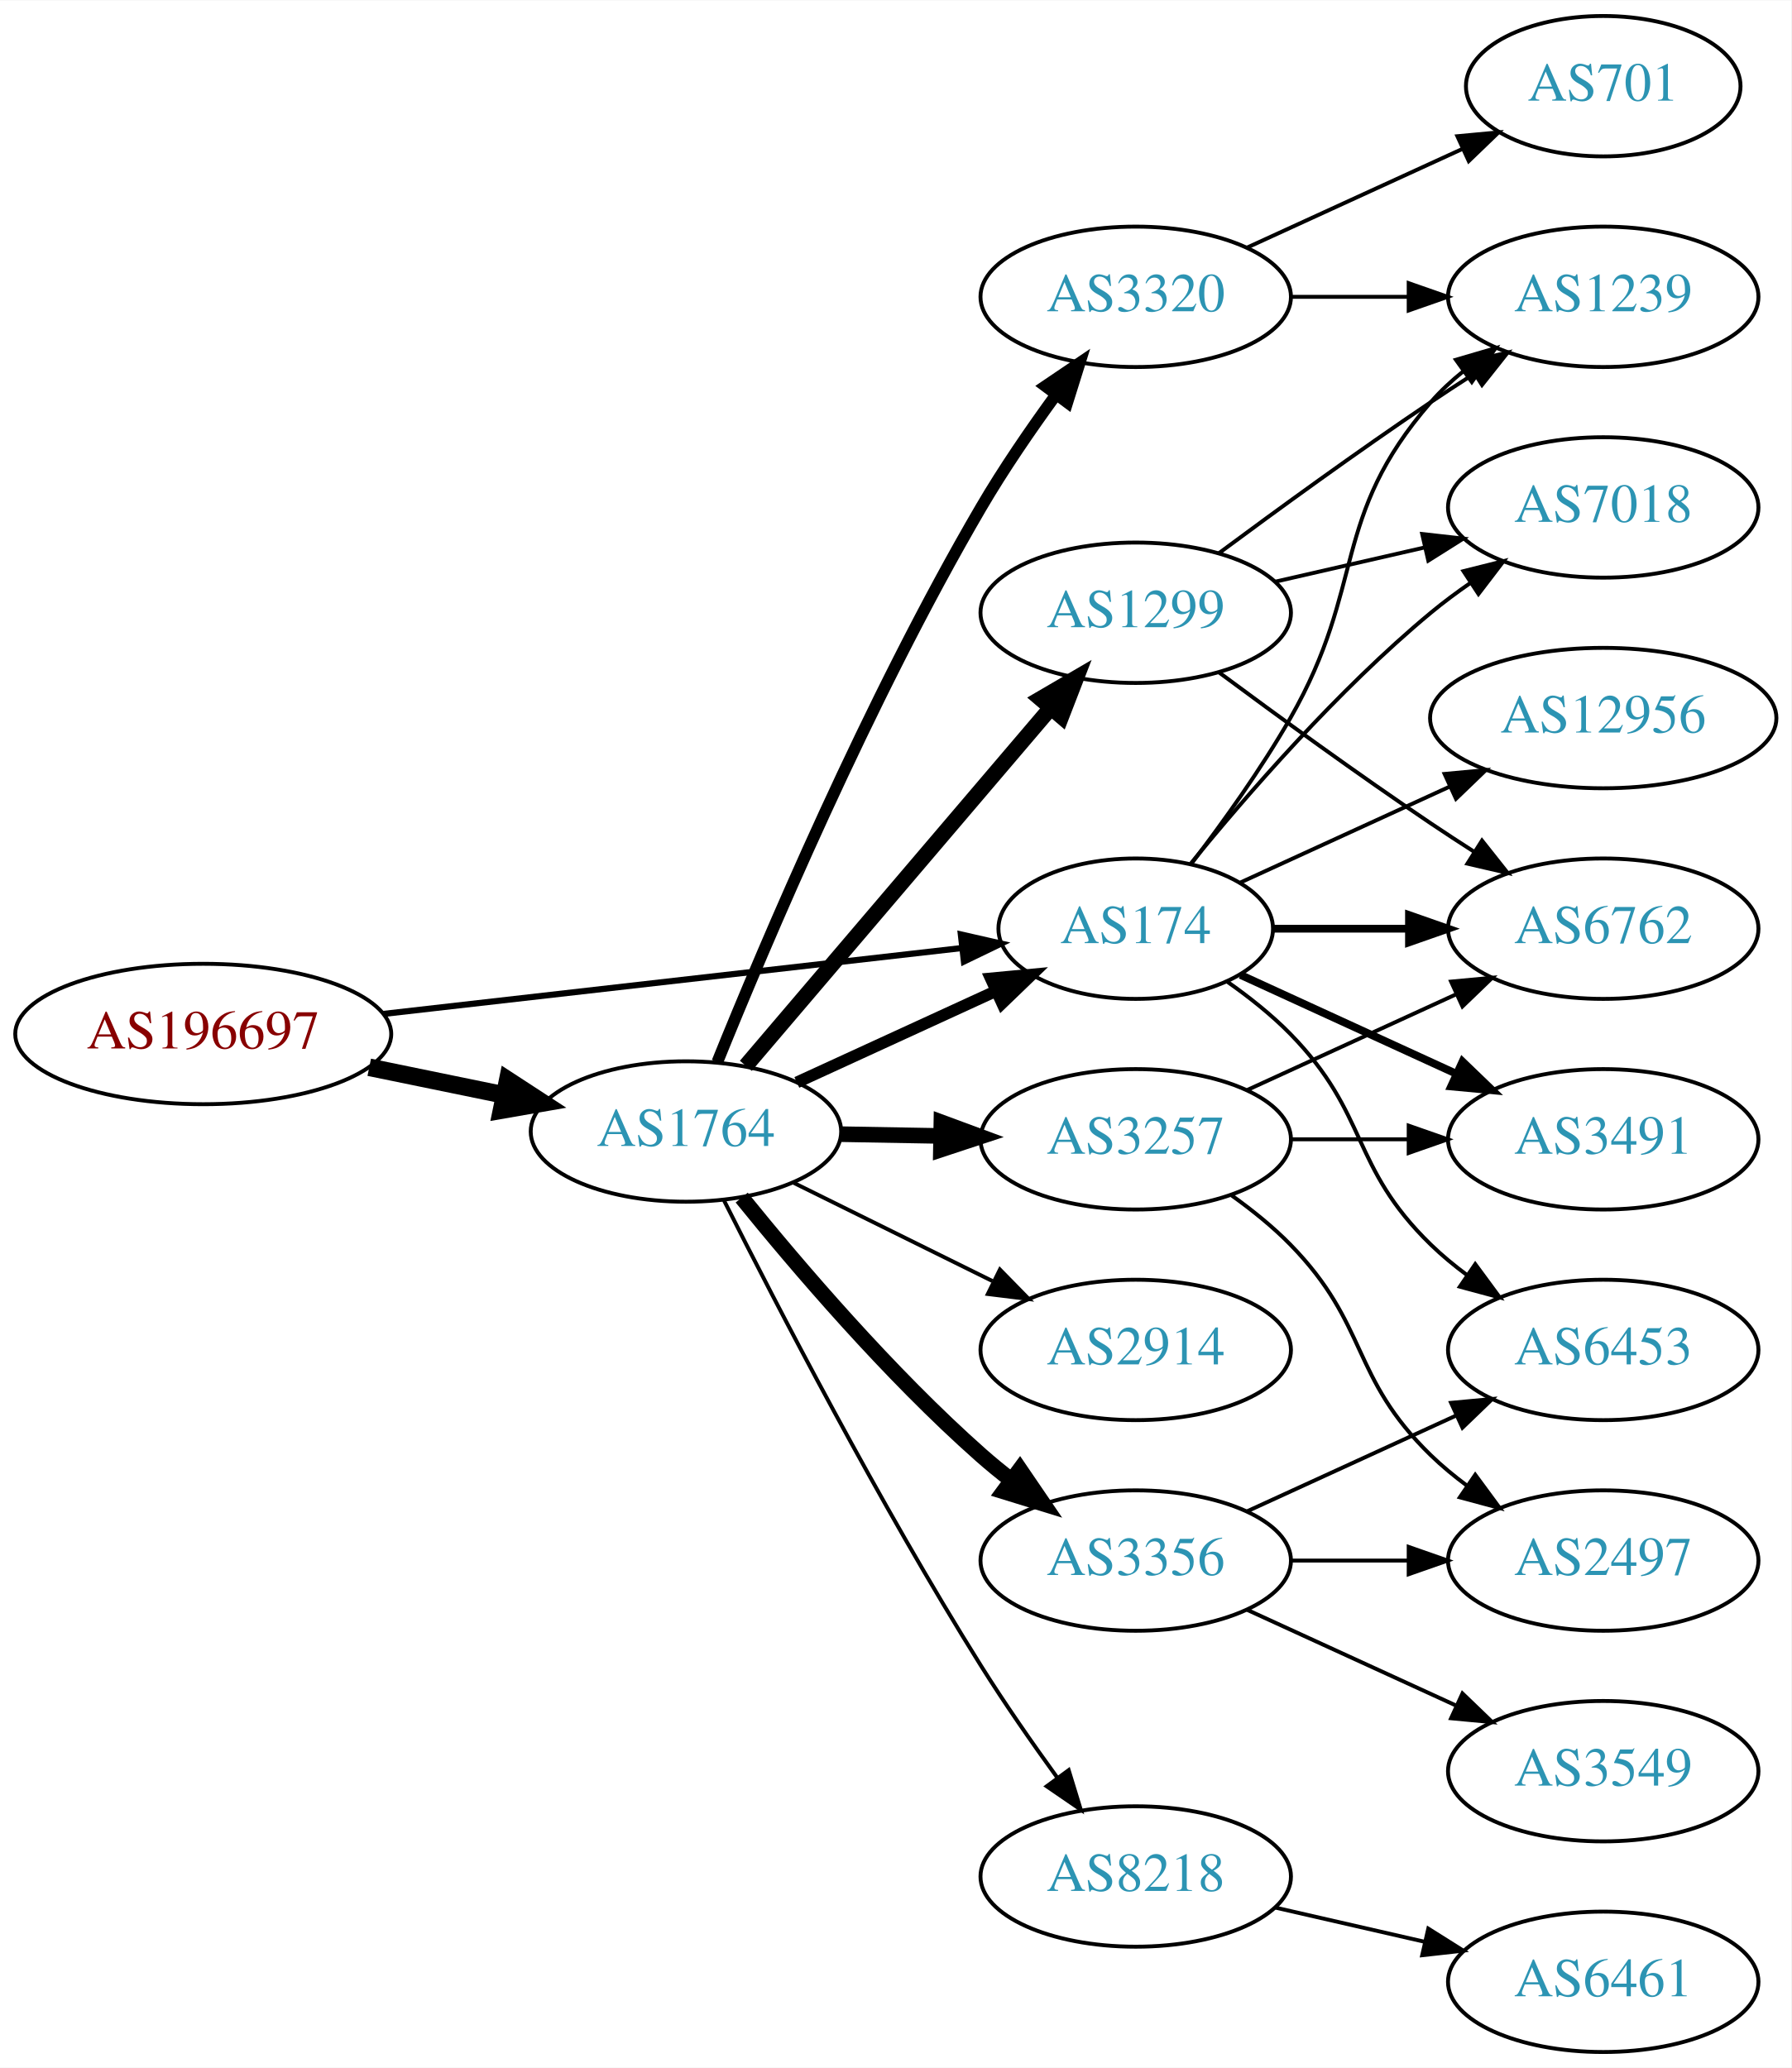
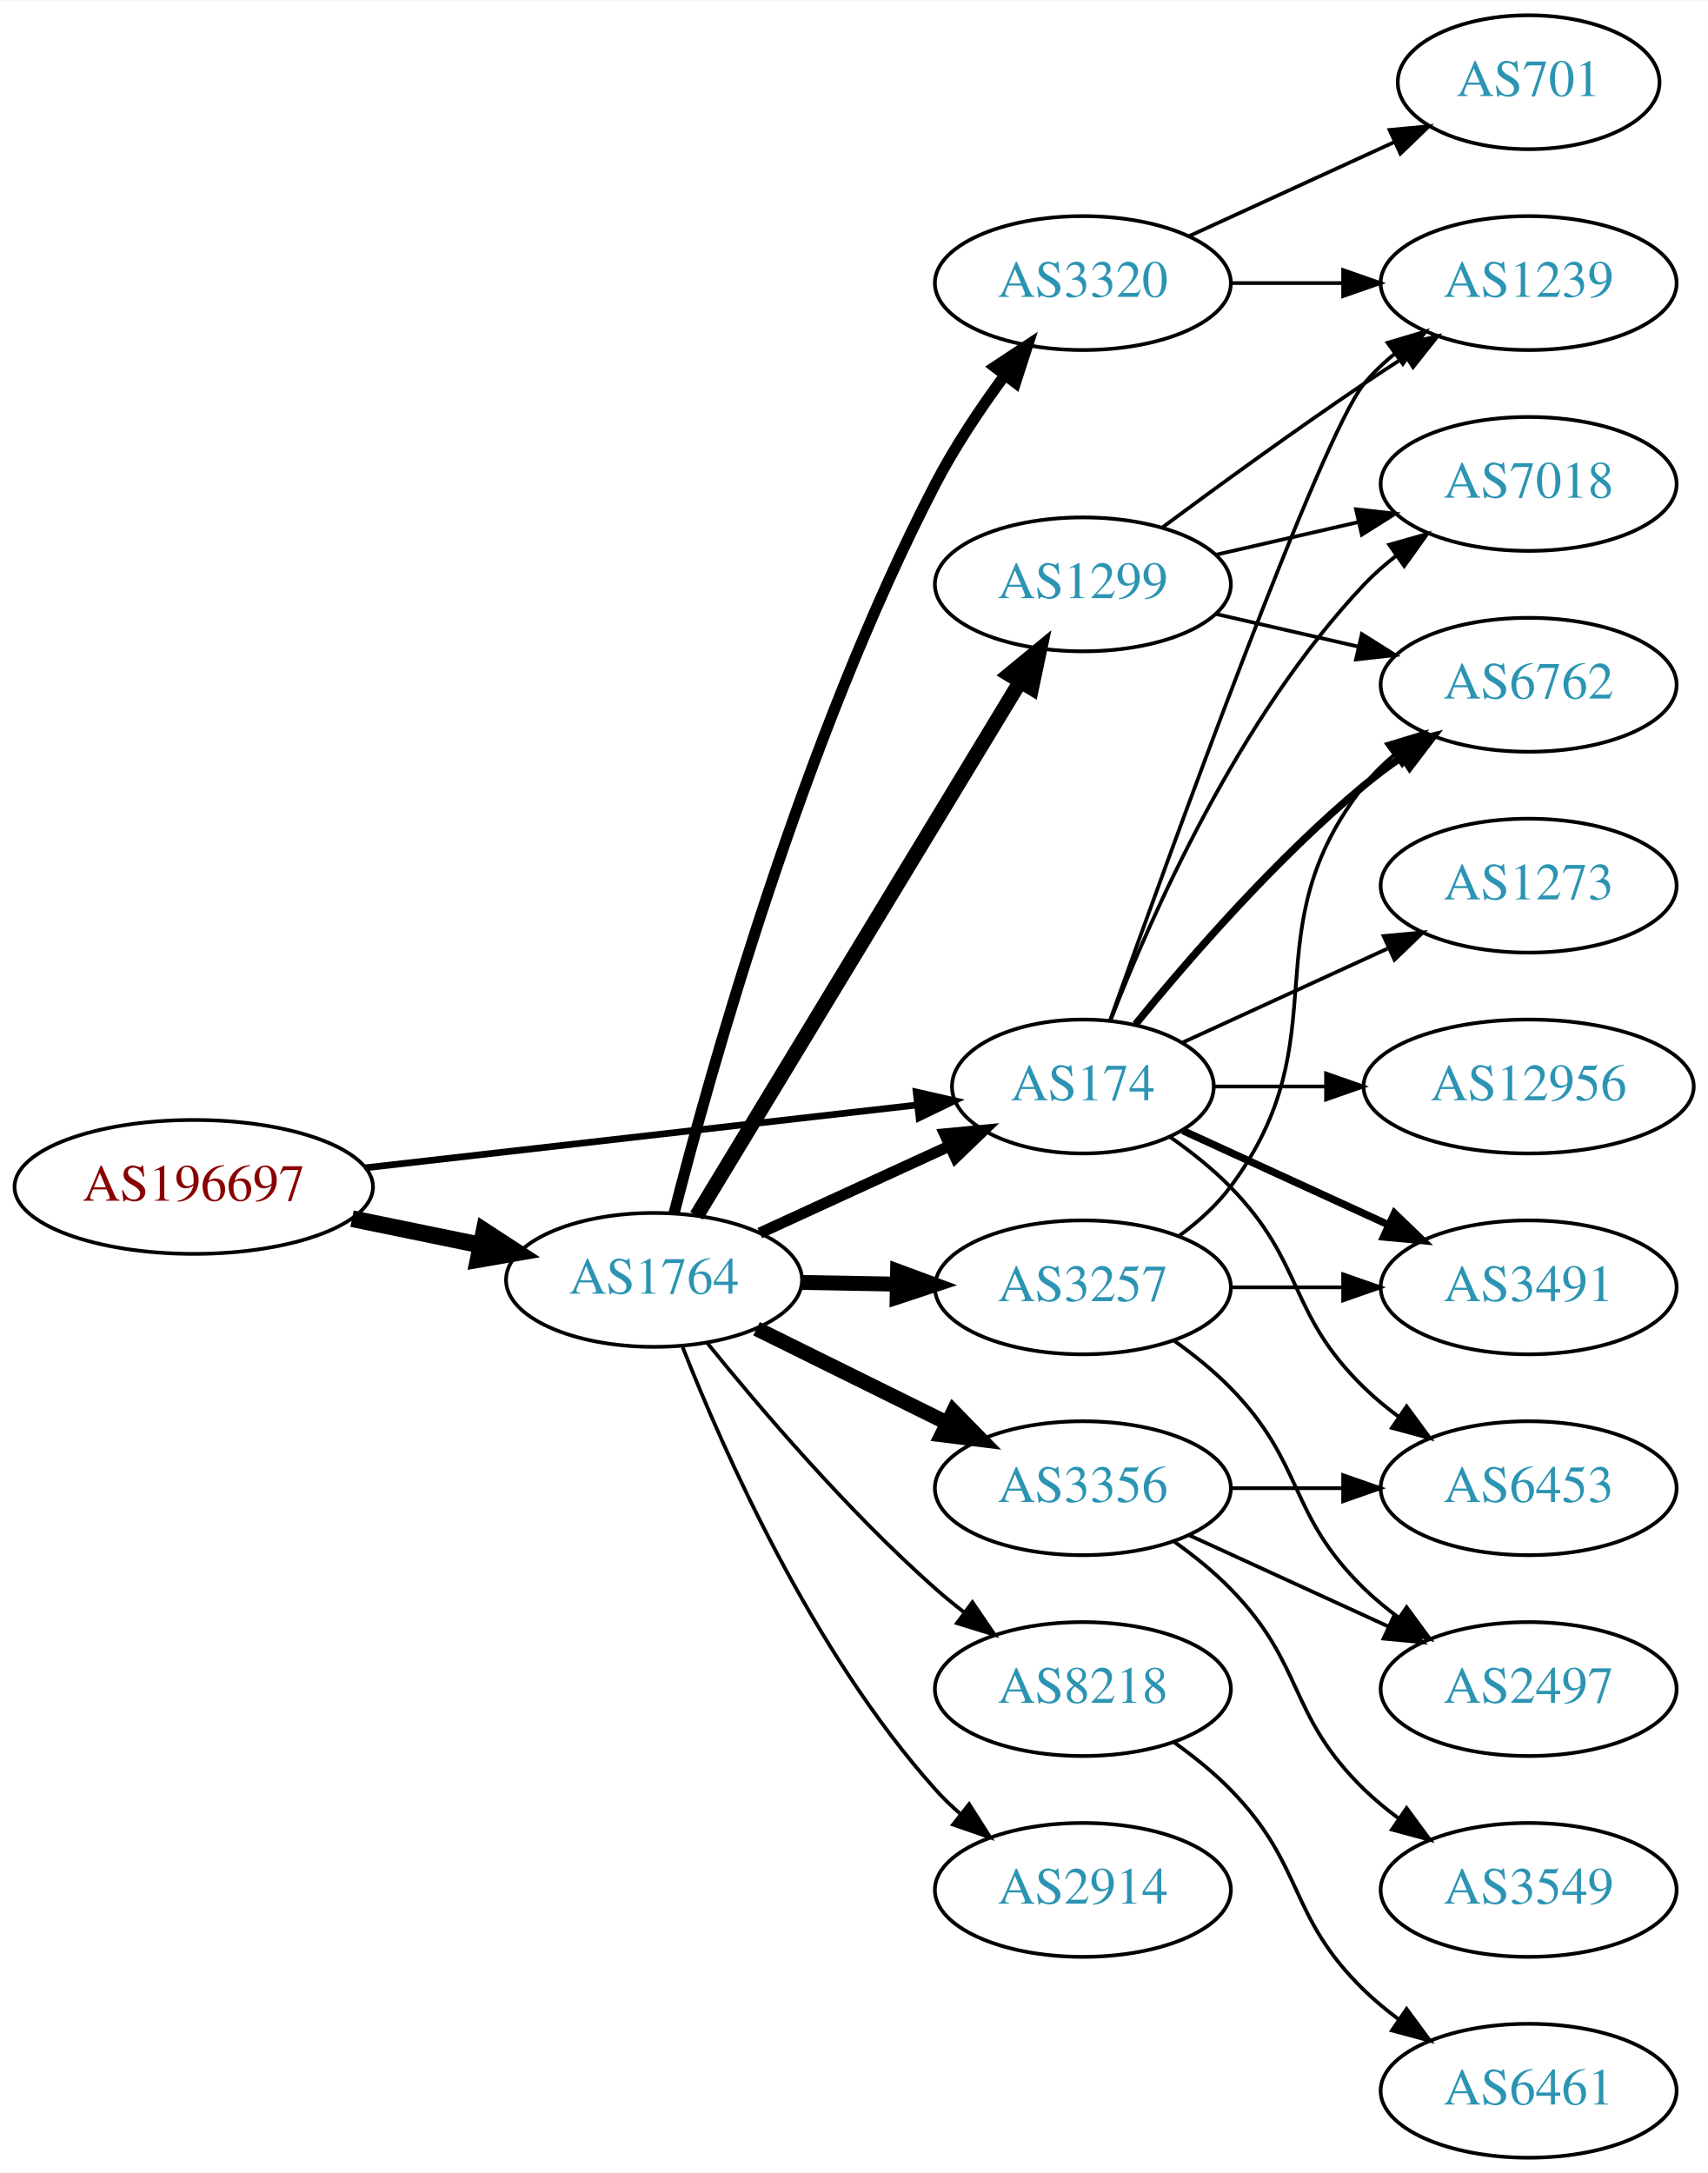
- <svg xmlns="http://www.w3.org/2000/svg" xmlns:xlink="http://www.w3.org/1999/xlink" width="459pt" height="530pt" viewBox="0.00 0.00 459.17 530.00">
-   <g id="graph0" class="graph" transform="scale(1 1) rotate(0) translate(4 526)">
-     <polygon fill="white" stroke="none" points="-4,4 -4,-526 455.17,-526 455.17,4 -4,4" />
+ <svg xmlns="http://www.w3.org/2000/svg" xmlns:xlink="http://www.w3.org/1999/xlink" width="459pt" height="584pt" viewBox="0.00 0.00 459.17 584.00">
+   <g id="graph0" class="graph" transform="scale(1 1) rotate(0) translate(4 580)">
+     <polygon fill="white" stroke="none" points="-4,4 -4,-580 455.17,-580 455.17,4 -4,4" />
    <g id="node1" class="node">
      <g id="a_node1">
        <a xlink:href="/asn/196697" xlink:title="AS196697 ~ Danube Data Center GmbH [AT]">
          <ellipse fill="#ffffff" stroke="black" cx="48.096" cy="-261" rx="48.192" ry="18" />
          <text text-anchor="middle" x="48.096" y="-257.3" font-family="Times,serif" font-size="14.00" fill="#880000">AS196697</text>
        </a>
      </g>
    </g>
    <g id="node2" class="node">
      <g id="a_node2">
        <a xlink:href="/asn/174" xlink:title="AS174 ~ Cogent Communications [US]">
          <ellipse fill="#ffffff" stroke="black" cx="287.131" cy="-288" rx="35.194" ry="18" />
          <text text-anchor="middle" x="287.131" y="-284.3" font-family="Times,serif" font-size="14.00" fill="#2c94b3">AS174</text>
        </a>
      </g>
    </g>
    <g id="edge1" class="edge">
-       <path fill="none" stroke="black" stroke-width="1.575" d="M94.238,-266.142C136.926,-271.004 200.551,-278.252 242.676,-283.05" />
-       <polygon fill="black" stroke="black" stroke-width="1.575" points="242.301,-286.53 252.633,-284.184 243.094,-279.575 242.301,-286.53" />
+       <path fill="none" stroke="black" stroke-width="1.8" d="M94.238,-266.142C136.926,-271.004 200.551,-278.252 242.676,-283.05" />
+       <polygon fill="black" stroke="black" stroke-width="1.8" points="242.301,-286.53 252.633,-284.184 243.094,-279.575 242.301,-286.53" />
    </g>
    <g id="node3" class="node">
      <g id="a_node3">
        <a xlink:href="/asn/1764" xlink:title="AS1764 ~ NEXTLAYER-AS [AT]">
          <ellipse fill="#ffffff" stroke="black" cx="171.838" cy="-236" rx="39.794" ry="18" />
          <text text-anchor="middle" x="171.838" y="-232.3" font-family="Times,serif" font-size="14.00" fill="#2c94b3">AS1764</text>
        </a>
      </g>
    </g>
    <g id="edge2" class="edge">
      <path fill="none" stroke="black" stroke-width="4.5" d="M90.652,-252.466C101.727,-250.192 113.754,-247.722 125.042,-245.404" />
      <polygon fill="black" stroke="black" stroke-width="4.5" points="126.15,-249.197 135.153,-243.328 124.565,-241.483 126.15,-249.197" />
    </g>
    <g id="node4" class="node">
      <g id="a_node4">
-         <a xlink:href="/asn/1239" xlink:title="AS1239 ~ Sprint [US]">
-           <ellipse fill="#ffffff" stroke="black" cx="406.973" cy="-450" rx="39.794" ry="18" />
-           <text text-anchor="middle" x="406.973" y="-446.3" font-family="Times,serif" font-size="14.00" fill="#2c94b3">AS1239</text>
+         <a xlink:href="/asn/6762" xlink:title="AS6762 ~ TELECOM ITALIA SPARKLE S.p.A. [IT]">
+           <ellipse fill="#ffffff" stroke="black" cx="406.973" cy="-396" rx="39.794" ry="18" />
+           <text text-anchor="middle" x="406.973" y="-392.3" font-family="Times,serif" font-size="14.00" fill="#2c94b3">AS6762</text>
        </a>
      </g>
    </g>
    <g id="edge3" class="edge">
-       <path fill="none" stroke="black" d="M301.592,-304.913C309.485,-315.27 319.335,-328.992 326.777,-342 346.342,-376.194 336.943,-393.258 362.777,-423 365.242,-425.838 368.079,-428.477 371.097,-430.906" />
-       <polygon fill="black" stroke="black" points="369.207,-433.858 379.375,-436.836 373.283,-428.167 369.207,-433.858" />
+       <path fill="none" stroke="black" stroke-width="2" d="M301.288,-304.743C315.374,-322.039 338.932,-349.223 362.777,-369 365.994,-371.668 369.494,-374.27 373.065,-376.741" />
+       <polygon fill="black" stroke="black" stroke-width="2" points="371.143,-379.666 381.421,-382.236 374.988,-373.817 371.143,-379.666" />
    </g>
    <g id="node5" class="node">
      <g id="a_node5">
-         <a xlink:href="/asn/7018" xlink:title="AS7018 ~ AT&amp;T Services, Inc. [US]">
-           <ellipse fill="#ffffff" stroke="black" cx="406.973" cy="-396" rx="39.794" ry="18" />
-           <text text-anchor="middle" x="406.973" y="-392.3" font-family="Times,serif" font-size="14.00" fill="#2c94b3">AS7018</text>
+         <a xlink:href="/asn/1239" xlink:title="AS1239 ~ Sprint [US]">
+           <ellipse fill="#ffffff" stroke="black" cx="406.973" cy="-504" rx="39.794" ry="18" />
+           <text text-anchor="middle" x="406.973" y="-500.3" font-family="Times,serif" font-size="14.00" fill="#2c94b3">AS1239</text>
        </a>
      </g>
    </g>
    <g id="edge4" class="edge">
-       <path fill="none" stroke="black" d="M301.288,-304.743C315.374,-322.039 338.932,-349.223 362.777,-369 365.994,-371.668 369.494,-374.27 373.065,-376.741" />
-       <polygon fill="black" stroke="black" points="371.143,-379.666 381.421,-382.236 374.988,-373.817 371.143,-379.666" />
+       <path fill="none" stroke="black" d="M294.461,-305.86C310.302,-350.267 351.211,-463.103 362.777,-477 365.182,-479.889 367.979,-482.563 370.971,-485.013" />
+       <polygon fill="black" stroke="black" points="369.059,-487.95 379.214,-490.973 373.161,-482.277 369.059,-487.95" />
    </g>
    <g id="node6" class="node">
      <g id="a_node6">
        <a xlink:href="/asn/12956" xlink:title="AS12956 ~ TELXIUS [ES]">
-           <ellipse fill="#ffffff" stroke="black" cx="406.973" cy="-342" rx="44.393" ry="18" />
-           <text text-anchor="middle" x="406.973" y="-338.3" font-family="Times,serif" font-size="14.00" fill="#2c94b3">AS12956</text>
+           <ellipse fill="#ffffff" stroke="black" cx="406.973" cy="-288" rx="44.393" ry="18" />
+           <text text-anchor="middle" x="406.973" y="-284.3" font-family="Times,serif" font-size="14.00" fill="#2c94b3">AS12956</text>
        </a>
      </g>
    </g>
    <g id="edge5" class="edge">
-       <path fill="none" stroke="black" d="M313.992,-299.851C329.655,-307.028 349.927,-316.317 367.452,-324.348" />
-       <polygon fill="black" stroke="black" points="366.31,-327.675 376.859,-328.659 369.226,-321.311 366.31,-327.675" />
+       <path fill="none" stroke="black" d="M322.533,-288C331.908,-288 342.291,-288 352.457,-288" />
+       <polygon fill="black" stroke="black" points="352.506,-291.5 362.506,-288 352.506,-284.5 352.506,-291.5" />
    </g>
    <g id="node7" class="node">
      <g id="a_node7">
-         <a xlink:href="/asn/6762" xlink:title="AS6762 ~ TELECOM ITALIA SPARKLE S.p.A. [IT]">
-           <ellipse fill="#ffffff" stroke="black" cx="406.973" cy="-288" rx="39.794" ry="18" />
-           <text text-anchor="middle" x="406.973" y="-284.3" font-family="Times,serif" font-size="14.00" fill="#2c94b3">AS6762</text>
+         <a xlink:href="/asn/1273" xlink:title="AS1273 ~ Vodafone Group PLC [EU]">
+           <ellipse fill="#ffffff" stroke="black" cx="406.973" cy="-342" rx="39.794" ry="18" />
+           <text text-anchor="middle" x="406.973" y="-338.3" font-family="Times,serif" font-size="14.00" fill="#2c94b3">AS1273</text>
        </a>
      </g>
    </g>
    <g id="edge6" class="edge">
-       <path fill="none" stroke="black" stroke-width="2" d="M322.533,-288C333.357,-288 345.524,-288 357.151,-288" />
-       <polygon fill="black" stroke="black" stroke-width="2" points="357.182,-291.5 367.182,-288 357.182,-284.5 357.182,-291.5" />
+       <path fill="none" stroke="black" d="M313.992,-299.851C330.113,-307.238 351.115,-316.862 368.98,-325.048" />
+       <polygon fill="black" stroke="black" points="367.983,-328.441 378.532,-329.425 370.899,-322.077 367.983,-328.441" />
    </g>
    <g id="node8" class="node">
      <g id="a_node8">
-         <a xlink:href="/asn/6453" xlink:title="AS6453 ~ TATA COMMUNICATIONS (AMERICA) INC [US]">
-           <ellipse fill="#ffffff" stroke="black" cx="406.973" cy="-180" rx="39.794" ry="18" />
-           <text text-anchor="middle" x="406.973" y="-176.3" font-family="Times,serif" font-size="14.00" fill="#2c94b3">AS6453</text>
+         <a xlink:href="/asn/7018" xlink:title="AS7018 ~ AT&amp;T Services, Inc. [US]">
+           <ellipse fill="#ffffff" stroke="black" cx="406.973" cy="-450" rx="39.794" ry="18" />
+           <text text-anchor="middle" x="406.973" y="-446.3" font-family="Times,serif" font-size="14.00" fill="#2c94b3">AS7018</text>
        </a>
      </g>
    </g>
    <g id="edge7" class="edge">
-       <path fill="none" stroke="black" d="M310.514,-274.468C316.156,-270.51 321.969,-265.914 326.777,-261 346.95,-240.383 342.084,-227.094 362.777,-207 365.623,-204.237 368.796,-201.614 372.096,-199.166" />
-       <polygon fill="black" stroke="black" points="374.162,-201.994 380.444,-193.462 370.213,-196.214 374.162,-201.994" />
+       <path fill="none" stroke="black" d="M294.654,-305.994C305.404,-333.728 329.062,-387.429 362.777,-423 365.363,-425.728 368.281,-428.294 371.349,-430.677" />
+       <polygon fill="black" stroke="black" points="369.503,-433.658 379.697,-436.543 373.527,-427.93 369.503,-433.658" />
    </g>
    <g id="node9" class="node">
      <g id="a_node9">
        <a xlink:href="/asn/3491" xlink:title="AS3491 ~ PCCW Global, Inc. [US]">
          <ellipse fill="#ffffff" stroke="black" cx="406.973" cy="-234" rx="39.794" ry="18" />
          <text text-anchor="middle" x="406.973" y="-230.3" font-family="Times,serif" font-size="14.00" fill="#2c94b3">AS3491</text>
        </a>
      </g>
    </g>
    <g id="edge8" class="edge">
      <path fill="none" stroke="black" stroke-width="2" d="M313.992,-276.149C330.113,-268.762 351.115,-259.138 368.98,-250.952" />
      <polygon fill="black" stroke="black" stroke-width="2" points="370.899,-253.923 378.532,-246.575 367.983,-247.559 370.899,-253.923" />
    </g>
-     <g id="edge12" class="edge">
+     <g id="node10" class="node">
+       <g id="a_node10">
+         <a xlink:href="/asn/6453" xlink:title="AS6453 ~ TATA COMMUNICATIONS (AMERICA) INC [US]">
+           <ellipse fill="#ffffff" stroke="black" cx="406.973" cy="-180" rx="39.794" ry="18" />
+           <text text-anchor="middle" x="406.973" y="-176.3" font-family="Times,serif" font-size="14.00" fill="#2c94b3">AS6453</text>
+         </a>
+       </g>
+     </g>
+     <g id="edge9" class="edge">
+       <path fill="none" stroke="black" d="M310.514,-274.468C316.156,-270.51 321.969,-265.914 326.777,-261 346.95,-240.383 342.084,-227.094 362.777,-207 365.623,-204.237 368.796,-201.614 372.096,-199.166" />
+       <polygon fill="black" stroke="black" points="374.162,-201.994 380.444,-193.462 370.213,-196.214 374.162,-201.994" />
+     </g>
+     <g id="edge16" class="edge">
      <path fill="none" stroke="black" stroke-width="3" d="M200.263,-248.588C215.591,-255.623 234.85,-264.463 251.242,-271.987" />
      <polygon fill="black" stroke="black" stroke-width="3" points="249.963,-275.25 260.511,-276.241 252.883,-268.889 249.963,-275.25" />
-     </g>
-     <g id="node10" class="node">
-       <g id="a_node10">
-         <a xlink:href="/asn/3320" xlink:title="AS3320 ~ DTAG [DE]">
-           <ellipse fill="#ffffff" stroke="black" cx="287.131" cy="-450" rx="39.794" ry="18" />
-           <text text-anchor="middle" x="287.131" y="-446.3" font-family="Times,serif" font-size="14.00" fill="#2c94b3">AS3320</text>
-         </a>
-       </g>
-     </g>
-     <g id="edge9" class="edge">
-       <path fill="none" stroke="black" stroke-width="3" d="M179.88,-253.819C192.065,-283.949 218.565,-346.511 247.484,-396 253.215,-405.806 260.258,-416.062 266.755,-424.969" />
-       <polygon fill="black" stroke="black" stroke-width="3" points="263.979,-427.102 272.756,-433.037 269.596,-422.924 263.979,-427.102" />
    </g>
    <g id="node11" class="node">
      <g id="a_node11">
        <a xlink:href="/asn/3257" xlink:title="AS3257 ~ GTT [DE]">
          <ellipse fill="#ffffff" stroke="black" cx="287.131" cy="-234" rx="39.794" ry="18" />
          <text text-anchor="middle" x="287.131" y="-230.3" font-family="Times,serif" font-size="14.00" fill="#2c94b3">AS3257</text>
        </a>
      </g>
    </g>
    <g id="edge10" class="edge">
      <path fill="none" stroke="black" stroke-width="4" d="M211.51,-235.317C219.713,-235.172 228.477,-235.018 237.009,-234.867" />
      <polygon fill="black" stroke="black" stroke-width="4" points="237.312,-238.362 247.248,-234.686 237.188,-231.364 237.312,-238.362" />
    </g>
    <g id="node12" class="node">
      <g id="a_node12">
-         <a xlink:href="/asn/2914" xlink:title="AS2914 ~ NTT America, Inc. [US]">
+         <a xlink:href="/asn/3356" xlink:title="AS3356 ~ Level 3 Parent, LLC [US]">
          <ellipse fill="#ffffff" stroke="black" cx="287.131" cy="-180" rx="39.794" ry="18" />
-           <text text-anchor="middle" x="287.131" y="-176.3" font-family="Times,serif" font-size="14.00" fill="#2c94b3">AS2914</text>
+           <text text-anchor="middle" x="287.131" y="-176.3" font-family="Times,serif" font-size="14.00" fill="#2c94b3">AS3356</text>
        </a>
      </g>
    </g>
    <g id="edge11" class="edge">
-       <path fill="none" stroke="black" d="M199.4,-222.87C214.599,-215.358 233.868,-205.833 250.382,-197.67" />
-       <polygon fill="black" stroke="black" points="252.321,-200.616 259.735,-193.047 249.22,-194.341 252.321,-200.616" />
+       <path fill="none" stroke="black" stroke-width="4" d="M199.4,-222.87C214.599,-215.358 233.868,-205.833 250.382,-197.67" />
+       <polygon fill="black" stroke="black" stroke-width="4" points="252.321,-200.616 259.735,-193.047 249.22,-194.341 252.321,-200.616" />
    </g>
    <g id="node13" class="node">
      <g id="a_node13">
-         <a xlink:href="/asn/3356" xlink:title="AS3356 ~ Level 3 Parent, LLC [US]">
-           <ellipse fill="#ffffff" stroke="black" cx="287.131" cy="-126" rx="39.794" ry="18" />
-           <text text-anchor="middle" x="287.131" y="-122.3" font-family="Times,serif" font-size="14.00" fill="#2c94b3">AS3356</text>
-         </a>
-       </g>
-     </g>
-     <g id="edge13" class="edge">
-       <path fill="none" stroke="black" stroke-width="4" d="M186.127,-219.059C200.32,-201.511 223.965,-173.798 247.484,-153 249.937,-150.831 252.567,-148.681 255.258,-146.597" />
-       <polygon fill="black" stroke="black" stroke-width="4" points="257.434,-149.341 263.403,-140.587 253.278,-143.708 257.434,-149.341" />
+         <a xlink:href="/asn/2914" xlink:title="AS2914 ~ NTT America, Inc. [US]">
+           <ellipse fill="#ffffff" stroke="black" cx="287.131" cy="-72" rx="39.794" ry="18" />
+           <text text-anchor="middle" x="287.131" y="-68.3" font-family="Times,serif" font-size="14.00" fill="#2c94b3">AS2914</text>
+         </a>
+       </g>
+     </g>
+     <g id="edge12" class="edge">
+       <path fill="none" stroke="black" d="M179.523,-217.944C190.489,-190.074 214.432,-135.939 247.484,-99 249.48,-96.77 251.694,-94.626 254.023,-92.589" />
+       <polygon fill="black" stroke="black" points="256.554,-95.05 262.236,-86.108 252.218,-89.555 256.554,-95.05" />
    </g>
    <g id="node14" class="node">
      <g id="a_node14">
        <a xlink:href="/asn/8218" xlink:title="AS8218 ~ legacy Neotelecoms [FR]">
-           <ellipse fill="#ffffff" stroke="black" cx="287.131" cy="-45" rx="39.794" ry="18" />
-           <text text-anchor="middle" x="287.131" y="-41.3" font-family="Times,serif" font-size="14.00" fill="#2c94b3">AS8218</text>
-         </a>
-       </g>
-     </g>
-     <g id="edge14" class="edge">
-       <path fill="none" stroke="black" d="M181.599,-218.309C194.909,-191.823 221.441,-140.537 247.484,-99 253.518,-89.378 260.631,-79.164 267.099,-70.24" />
-       <polygon fill="black" stroke="black" points="269.949,-72.271 273.046,-62.139 264.307,-68.128 269.949,-72.271" />
+           <ellipse fill="#ffffff" stroke="black" cx="287.131" cy="-126" rx="39.794" ry="18" />
+           <text text-anchor="middle" x="287.131" y="-122.3" font-family="Times,serif" font-size="14.00" fill="#2c94b3">AS8218</text>
+         </a>
+       </g>
+     </g>
+     <g id="edge13" class="edge">
+       <path fill="none" stroke="black" d="M186.127,-219.059C200.32,-201.511 223.965,-173.798 247.484,-153 249.937,-150.831 252.567,-148.681 255.258,-146.597" />
+       <polygon fill="black" stroke="black" points="257.434,-149.341 263.403,-140.587 253.278,-143.708 257.434,-149.341" />
    </g>
    <g id="node15" class="node">
      <g id="a_node15">
        <a xlink:href="/asn/1299" xlink:title="AS1299 ~ Telia Carrier [EU]">
-           <ellipse fill="#ffffff" stroke="black" cx="287.131" cy="-369" rx="39.794" ry="18" />
-           <text text-anchor="middle" x="287.131" y="-365.3" font-family="Times,serif" font-size="14.00" fill="#2c94b3">AS1299</text>
+           <ellipse fill="#ffffff" stroke="black" cx="287.131" cy="-423" rx="39.794" ry="18" />
+           <text text-anchor="middle" x="287.131" y="-419.3" font-family="Times,serif" font-size="14.00" fill="#2c94b3">AS1299</text>
+         </a>
+       </g>
+     </g>
+     <g id="edge14" class="edge">
+       <path fill="none" stroke="black" stroke-width="4" d="M183.293,-253.257C203.223,-286.154 246.758,-358.011 270.286,-396.846" />
+       <polygon fill="black" stroke="black" stroke-width="4" points="267.361,-398.773 275.536,-405.513 273.348,-395.146 267.361,-398.773" />
+     </g>
+     <g id="node16" class="node">
+       <g id="a_node16">
+         <a xlink:href="/asn/3320" xlink:title="AS3320 ~ DTAG [DE]">
+           <ellipse fill="#ffffff" stroke="black" cx="287.131" cy="-504" rx="39.794" ry="18" />
+           <text text-anchor="middle" x="287.131" y="-500.3" font-family="Times,serif" font-size="14.00" fill="#2c94b3">AS3320</text>
        </a>
      </g>
    </g>
    <g id="edge15" class="edge">
-       <path fill="none" stroke="black" stroke-width="4" d="M187.187,-252.845C206.936,-276.029 242.622,-317.923 265.308,-344.555" />
-       <polygon fill="black" stroke="black" stroke-width="4" points="262.75,-346.949 271.899,-352.292 268.079,-342.41 262.75,-346.949" />
-     </g>
-     <g id="edge20" class="edge">
-       <path fill="none" stroke="black" d="M327.044,-450C336.597,-450 346.947,-450 356.909,-450" />
-       <polygon fill="black" stroke="black" points="357.102,-453.5 367.102,-450 357.102,-446.5 357.102,-453.5" />
-     </g>
-     <g id="node17" class="node">
-       <g id="a_node17">
-         <a xlink:href="/asn/701" xlink:title="AS701 ~ UUNET [US]">
-           <ellipse fill="#ffffff" stroke="black" cx="406.973" cy="-504" rx="35.194" ry="18" />
-           <text text-anchor="middle" x="406.973" y="-500.3" font-family="Times,serif" font-size="14.00" fill="#2c94b3">AS701</text>
-         </a>
-       </g>
-     </g>
-     <g id="edge19" class="edge">
-       <path fill="none" stroke="black" d="M315.76,-462.661C332.176,-470.183 353.158,-479.798 370.754,-487.861" />
-       <polygon fill="black" stroke="black" points="369.583,-491.174 380.132,-492.158 372.499,-484.811 369.583,-491.174" />
-     </g>
-     <g id="edge18" class="edge">
-       <path fill="none" stroke="black" d="M315.76,-246.661C331.717,-253.973 351.987,-263.261 369.27,-271.181" />
-       <polygon fill="black" stroke="black" points="367.969,-274.435 378.518,-275.419 370.885,-268.071 367.969,-274.435" />
-     </g>
-     <g id="edge17" class="edge">
+       <path fill="none" stroke="black" stroke-width="3" d="M177.219,-253.896C186.832,-291.555 211.8,-381.186 247.484,-450 252.713,-460.082 259.64,-470.402 266.185,-479.283" />
+       <polygon fill="black" stroke="black" stroke-width="3" points="263.44,-481.454 272.275,-487.302 269.014,-477.221 263.44,-481.454" />
+     </g>
+     <g id="edge21" class="edge">
+       <path fill="none" stroke="black" d="M313.062,-247.882C318.138,-251.611 323.056,-256.016 326.777,-261 357.049,-301.542 331.479,-329.246 362.777,-369 365.102,-371.953 367.846,-374.67 370.805,-377.147" />
+       <polygon fill="black" stroke="black" points="368.865,-380.064 379.002,-383.145 372.998,-374.415 368.865,-380.064" />
+     </g>
+     <g id="edge23" class="edge">
      <path fill="none" stroke="black" d="M327.044,-234C336.597,-234 346.947,-234 356.909,-234" />
      <polygon fill="black" stroke="black" points="357.102,-237.5 367.102,-234 357.102,-230.5 357.102,-237.5" />
    </g>
-     <g id="node16" class="node">
-       <g id="a_node16">
+     <g id="node18" class="node">
+       <g id="a_node18">
        <a xlink:href="/asn/2497" xlink:title="AS2497 ~ Internet Initiative Japan Inc. [JP]">
          <ellipse fill="#ffffff" stroke="black" cx="406.973" cy="-126" rx="39.794" ry="18" />
          <text text-anchor="middle" x="406.973" y="-122.3" font-family="Times,serif" font-size="14.00" fill="#2c94b3">AS2497</text>
        </a>
      </g>
    </g>
-     <g id="edge16" class="edge">
+     <g id="edge22" class="edge">
      <path fill="none" stroke="black" d="M311.725,-219.611C316.981,-215.852 322.313,-211.563 326.777,-207 346.95,-186.383 342.084,-173.094 362.777,-153 365.623,-150.237 368.796,-147.614 372.096,-145.166" />
      <polygon fill="black" stroke="black" points="374.162,-147.994 380.444,-139.462 370.213,-142.214 374.162,-147.994" />
    </g>
-     <g id="edge23" class="edge">
-       <path fill="none" stroke="black" d="M315.76,-138.661C331.717,-145.973 351.987,-155.261 369.27,-163.181" />
-       <polygon fill="black" stroke="black" points="367.969,-166.435 378.518,-167.419 370.885,-160.071 367.969,-166.435" />
-     </g>
-     <g id="edge22" class="edge">
-       <path fill="none" stroke="black" d="M327.044,-126C336.597,-126 346.947,-126 356.909,-126" />
-       <polygon fill="black" stroke="black" points="357.102,-129.5 367.102,-126 357.102,-122.5 357.102,-129.5" />
-     </g>
-     <g id="node18" class="node">
-       <g id="a_node18">
+     <g id="edge28" class="edge">
+       <path fill="none" stroke="black" d="M327.044,-180C336.597,-180 346.947,-180 356.909,-180" />
+       <polygon fill="black" stroke="black" points="357.102,-183.5 367.102,-180 357.102,-176.5 357.102,-183.5" />
+     </g>
+     <g id="edge27" class="edge">
+       <path fill="none" stroke="black" d="M315.76,-167.339C331.717,-160.027 351.987,-150.739 369.27,-142.819" />
+       <polygon fill="black" stroke="black" points="370.885,-145.929 378.518,-138.581 367.969,-139.565 370.885,-145.929" />
+     </g>
+     <g id="node20" class="node">
+       <g id="a_node20">
        <a xlink:href="/asn/3549" xlink:title="AS3549 ~ Level 3 Parent, LLC [US]">
          <ellipse fill="#ffffff" stroke="black" cx="406.973" cy="-72" rx="39.794" ry="18" />
          <text text-anchor="middle" x="406.973" y="-68.3" font-family="Times,serif" font-size="14.00" fill="#2c94b3">AS3549</text>
        </a>
      </g>
    </g>
-     <g id="edge21" class="edge">
-       <path fill="none" stroke="black" d="M315.76,-113.339C331.717,-106.027 351.987,-96.739 369.27,-88.819" />
-       <polygon fill="black" stroke="black" points="370.885,-91.929 378.518,-84.581 367.969,-85.565 370.885,-91.929" />
-     </g>
-     <g id="node19" class="node">
-       <g id="a_node19">
+     <g id="edge26" class="edge">
+       <path fill="none" stroke="black" d="M311.725,-165.611C316.981,-161.852 322.313,-157.563 326.777,-153 346.95,-132.383 342.084,-119.094 362.777,-99 365.623,-96.237 368.796,-93.614 372.096,-91.166" />
+       <polygon fill="black" stroke="black" points="374.162,-93.993 380.444,-85.462 370.213,-88.214 374.162,-93.993" />
+     </g>
+     <g id="node17" class="node">
+       <g id="a_node17">
        <a xlink:href="/asn/6461" xlink:title="AS6461 ~ Zayo Bandwidth [US]">
          <ellipse fill="#ffffff" stroke="black" cx="406.973" cy="-18" rx="39.794" ry="18" />
          <text text-anchor="middle" x="406.973" y="-14.3" font-family="Times,serif" font-size="14.00" fill="#2c94b3">AS6461</text>
        </a>
      </g>
    </g>
+     <g id="edge17" class="edge">
+       <path fill="none" stroke="black" d="M311.725,-111.611C316.981,-107.852 322.313,-103.563 326.777,-99 346.95,-78.383 342.084,-65.094 362.777,-45 365.623,-42.237 368.796,-39.614 372.096,-37.166" />
+       <polygon fill="black" stroke="black" points="374.162,-39.993 380.444,-31.462 370.213,-34.214 374.162,-39.993" />
+     </g>
+     <g id="edge18" class="edge">
+       <path fill="none" stroke="black" d="M322.85,-415.045C334.85,-412.296 348.471,-409.175 361.164,-406.267" />
+       <polygon fill="black" stroke="black" points="362.129,-409.636 371.095,-403.991 360.566,-402.813 362.129,-409.636" />
+     </g>
+     <g id="edge20" class="edge">
+       <path fill="none" stroke="black" d="M308.461,-438.277C323.324,-449.304 344.068,-464.407 362.777,-477 366.326,-479.389 370.077,-481.839 373.825,-484.242" />
+       <polygon fill="black" stroke="black" points="372.151,-487.325 382.474,-489.712 375.893,-481.409 372.151,-487.325" />
+     </g>
+     <g id="edge19" class="edge">
+       <path fill="none" stroke="black" d="M322.85,-430.955C334.85,-433.704 348.471,-436.825 361.164,-439.733" />
+       <polygon fill="black" stroke="black" points="360.566,-443.187 371.095,-442.009 362.129,-436.364 360.566,-443.187" />
+     </g>
+     <g id="edge25" class="edge">
+       <path fill="none" stroke="black" d="M327.044,-504C336.597,-504 346.947,-504 356.909,-504" />
+       <polygon fill="black" stroke="black" points="357.102,-507.5 367.102,-504 357.102,-500.5 357.102,-507.5" />
+     </g>
+     <g id="node19" class="node">
+       <g id="a_node19">
+         <a xlink:href="/asn/701" xlink:title="AS701 ~ UUNET [US]">
+           <ellipse fill="#ffffff" stroke="black" cx="406.973" cy="-558" rx="35.194" ry="18" />
+           <text text-anchor="middle" x="406.973" y="-554.3" font-family="Times,serif" font-size="14.00" fill="#2c94b3">AS701</text>
+         </a>
+       </g>
+     </g>
    <g id="edge24" class="edge">
-       <path fill="none" stroke="black" d="M322.85,-37.045C334.85,-34.296 348.471,-31.175 361.164,-28.267" />
-       <polygon fill="black" stroke="black" points="362.129,-31.636 371.095,-25.991 360.566,-24.813 362.129,-31.636" />
-     </g>
-     <g id="edge26" class="edge">
-       <path fill="none" stroke="black" d="M308.461,-384.277C323.324,-395.304 344.068,-410.407 362.777,-423 366.326,-425.389 370.077,-427.839 373.825,-430.242" />
-       <polygon fill="black" stroke="black" points="372.151,-433.325 382.474,-435.712 375.893,-427.409 372.151,-433.325" />
-     </g>
-     <g id="edge25" class="edge">
-       <path fill="none" stroke="black" d="M322.85,-376.955C334.85,-379.704 348.471,-382.825 361.164,-385.733" />
-       <polygon fill="black" stroke="black" points="360.566,-389.187 371.095,-388.009 362.129,-382.364 360.566,-389.187" />
-     </g>
-     <g id="edge27" class="edge">
-       <path fill="none" stroke="black" d="M308.461,-353.723C323.324,-342.696 344.068,-327.593 362.777,-315 366.326,-312.611 370.077,-310.161 373.825,-307.758" />
-       <polygon fill="black" stroke="black" points="375.893,-310.591 382.474,-302.288 372.151,-304.675 375.893,-310.591" />
+       <path fill="none" stroke="black" d="M315.76,-516.661C332.176,-524.183 353.158,-533.798 370.754,-541.861" />
+       <polygon fill="black" stroke="black" points="369.583,-545.174 380.132,-546.158 372.499,-538.811 369.583,-545.174" />
    </g>
  </g>
</svg>
